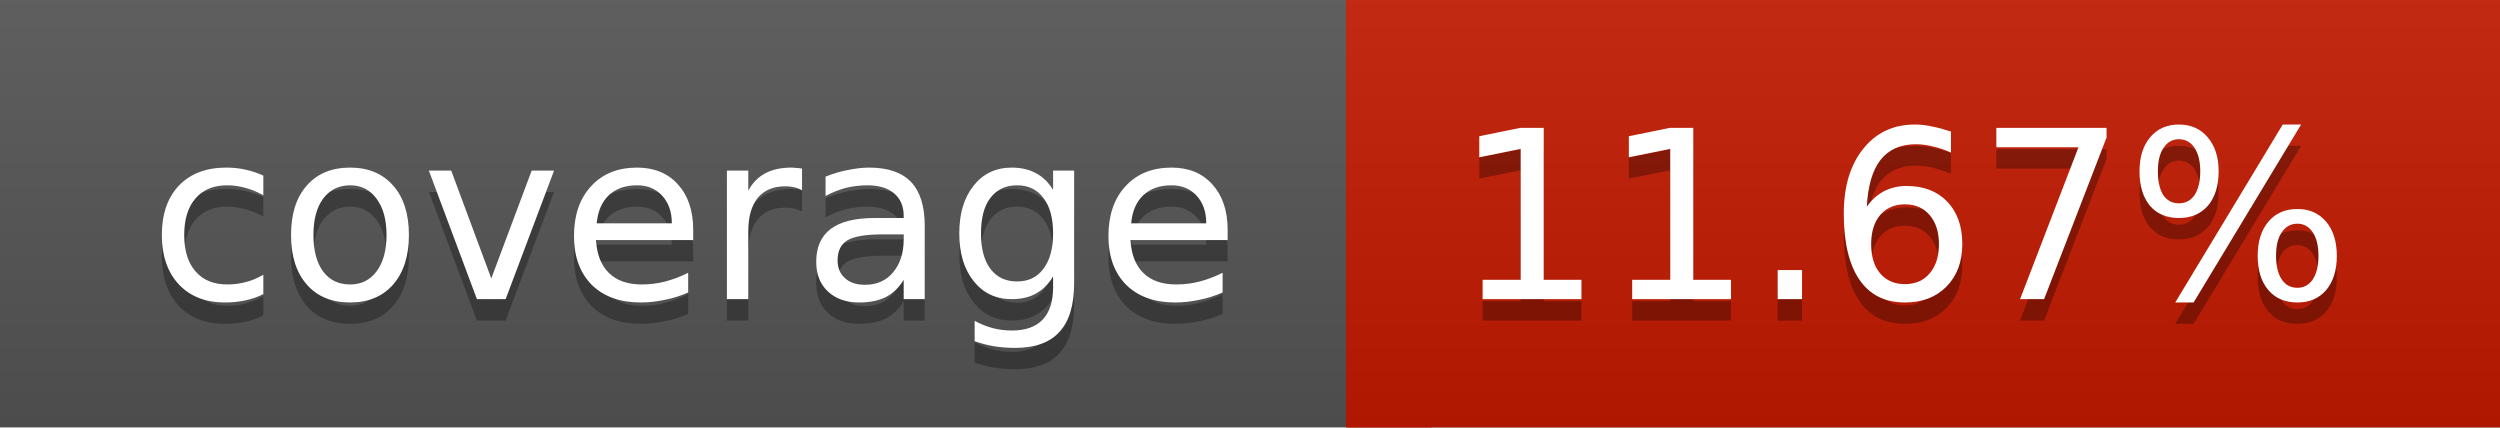
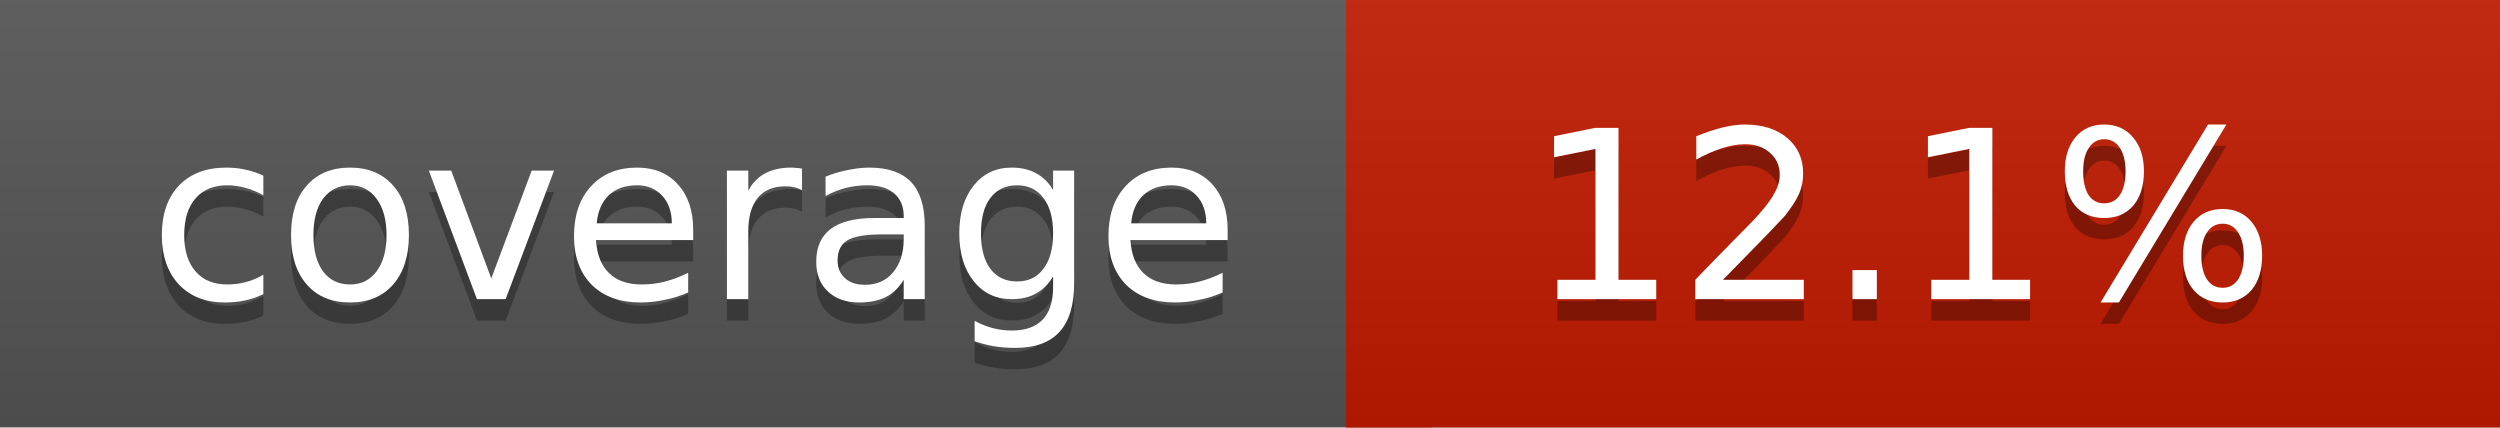
<svg xmlns="http://www.w3.org/2000/svg" width="117" height="20">
  <linearGradient id="a" x2="0" y2="100%">
    <stop offset="0" stop-color="#bbb" stop-opacity=".1" />
    <stop offset="1" stop-opacity=".1" />
  </linearGradient>
  <rect rx="0" width="117" height="20" fill="#555" />
-   <rect rx="0" x="63" width="54" height="20" fill="#c31a00" />
-   <path fill="#c31a00" d="M63 0h4v20h-4z" />
+   <rect rx="0" x="63" width="54" height="20" fill="#c21b00" />
+   <path fill="#c21b00" d="M63 0h4v20h-4z" />
  <rect rx="0" width="117" height="20" fill="url(#a)" />
  <g fill="#fff" text-anchor="middle" font-family="DejaVu Sans,Verdana,Geneva,sans-serif" font-size="11">
    <text x="32.5" y="15" fill="#010101" fill-opacity=".3">coverage</text>
    <text x="32.5" y="14">coverage</text>
-     <text x="89" y="15" fill="#010101" fill-opacity=".3">11.67%</text>
-     <text x="89" y="14">11.67%</text>
+     <text x="89" y="15" fill="#010101" fill-opacity=".3">12.1%</text>
+     <text x="89" y="14">12.1%</text>
  </g>
</svg>
